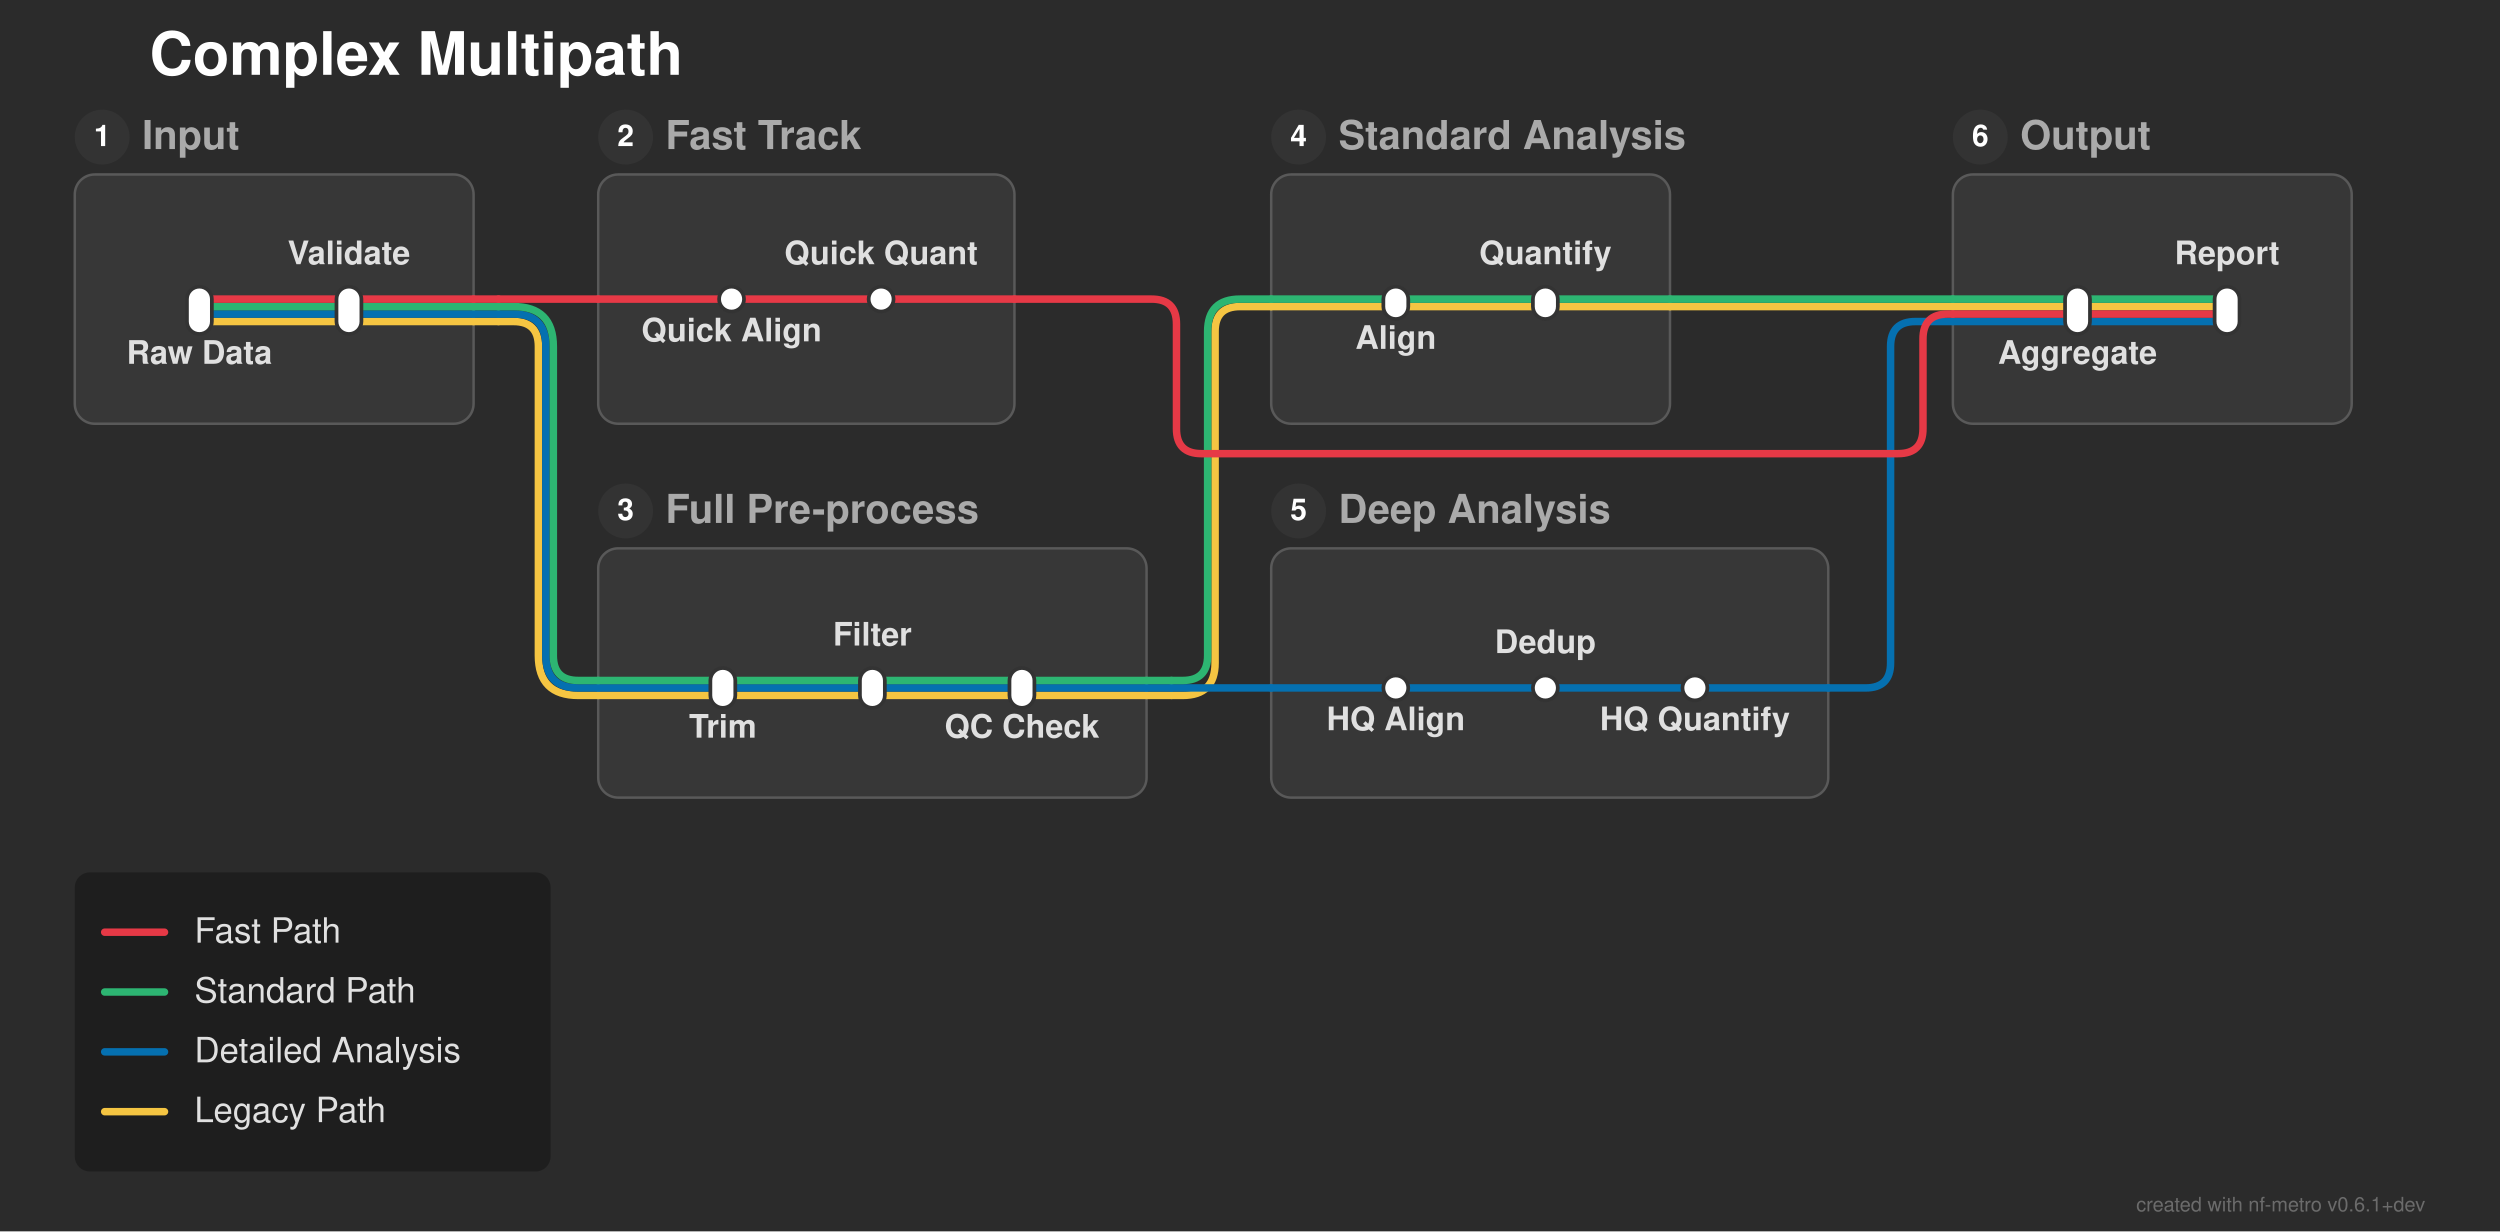
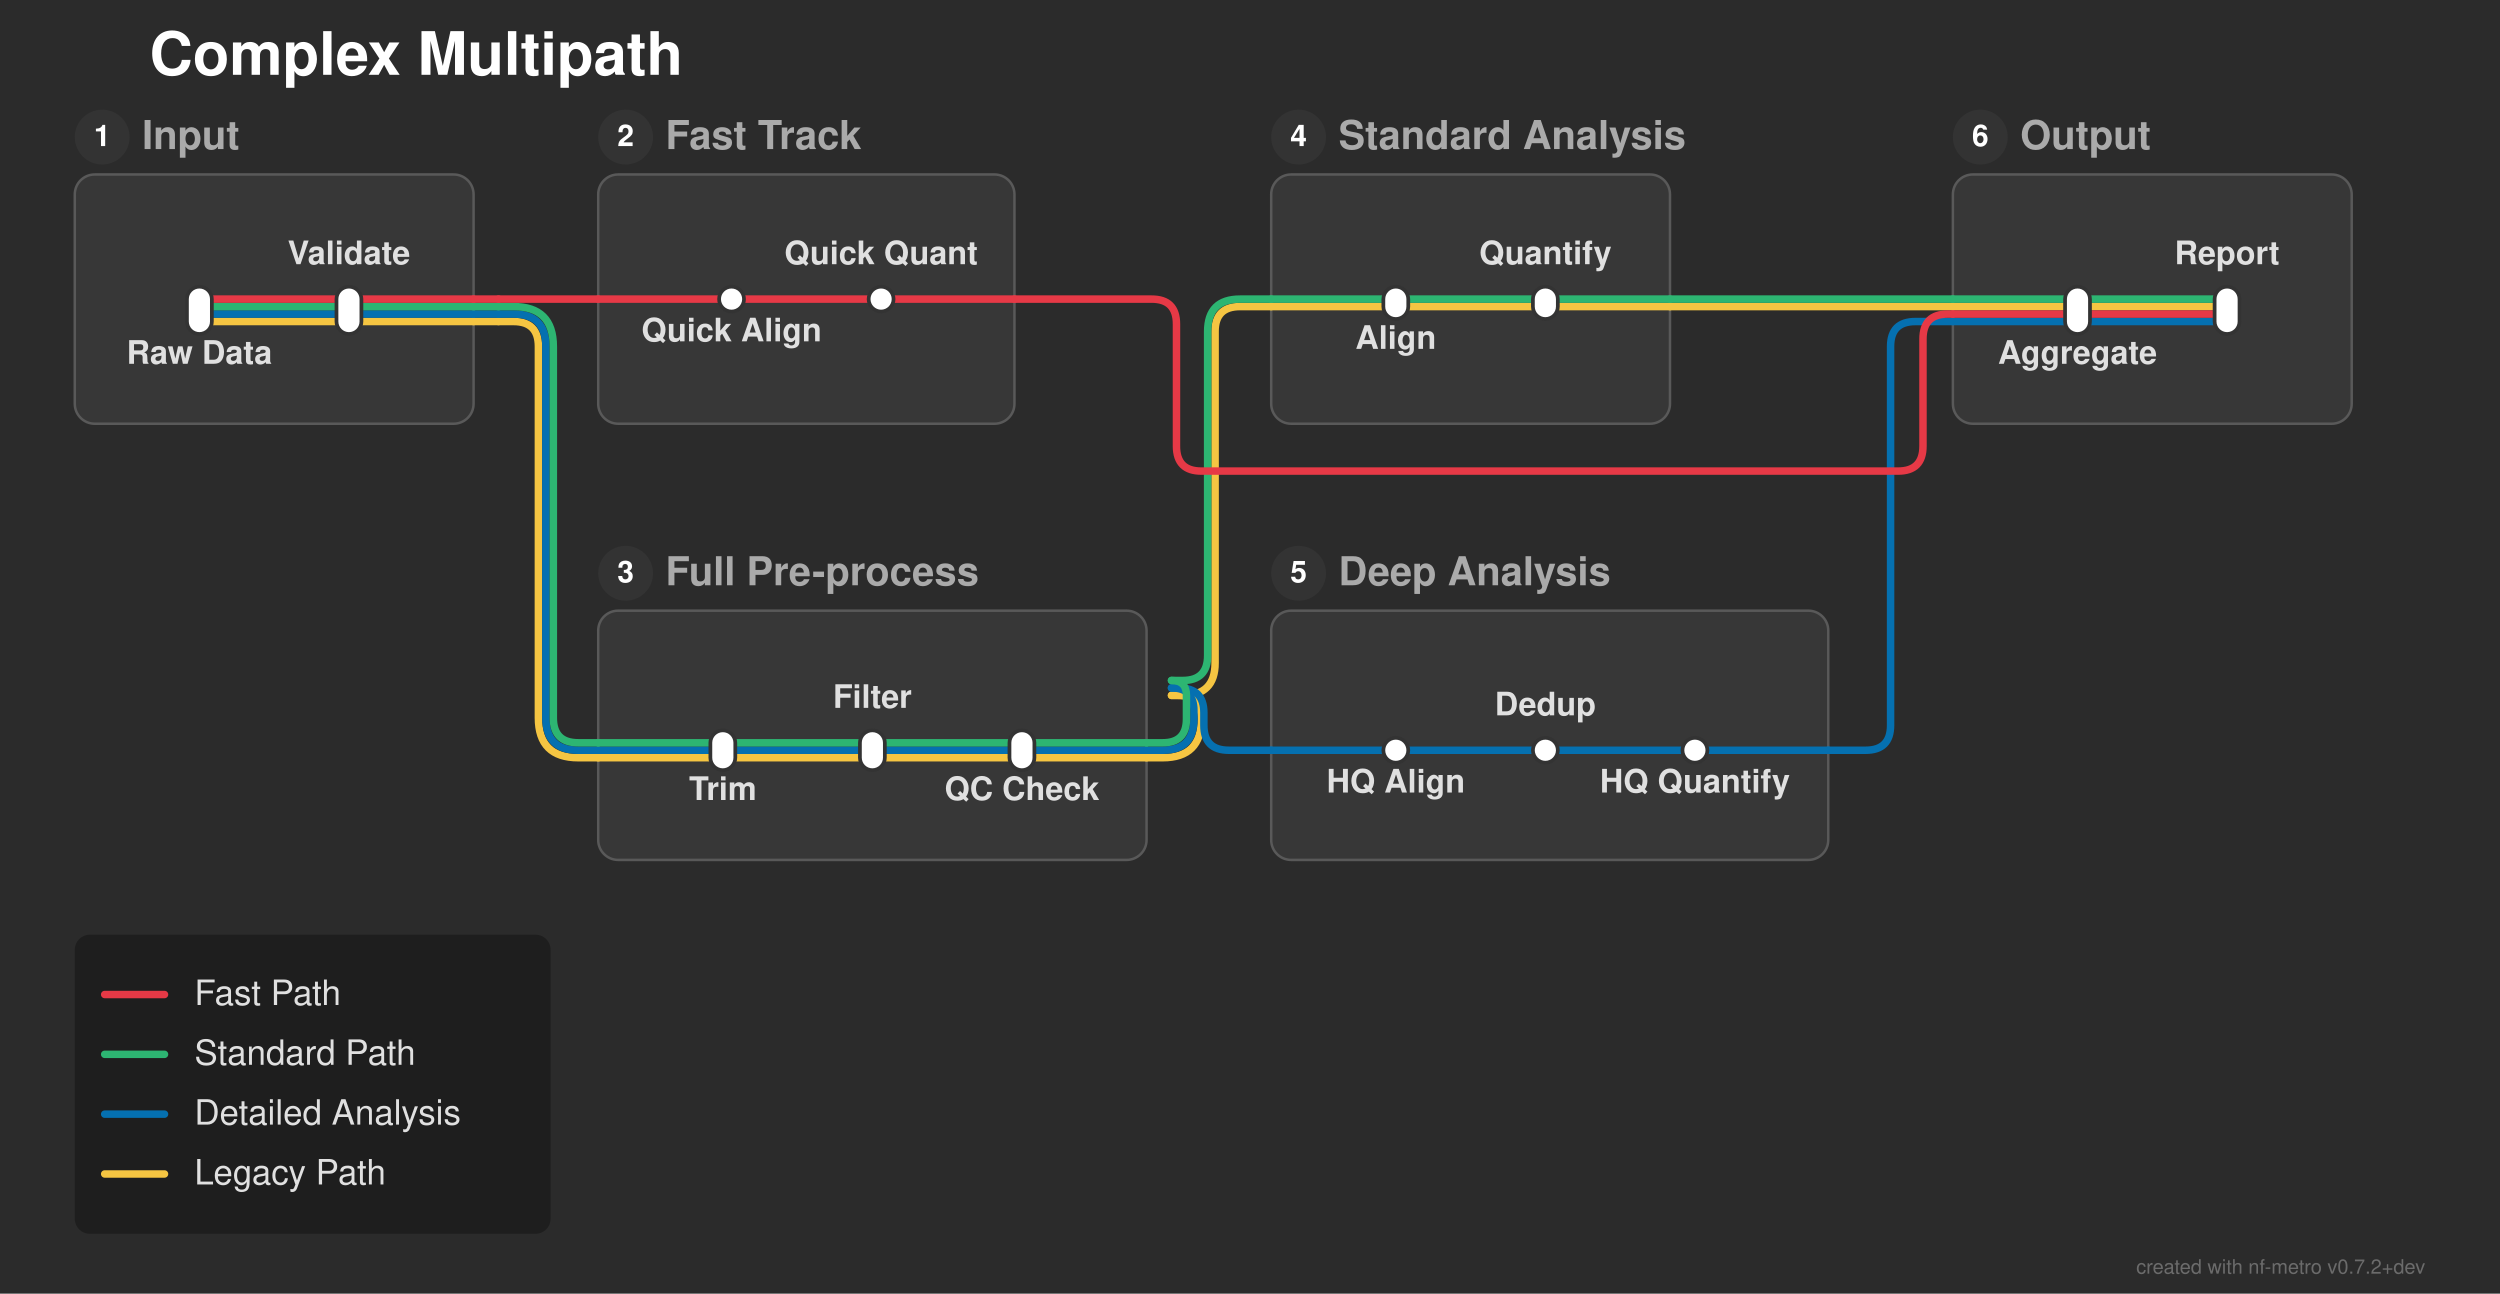
- <svg xmlns="http://www.w3.org/2000/svg" width="1003" height="494" viewBox="0 0 1003 494">
+ <svg xmlns="http://www.w3.org/2000/svg" width="1003" height="519" viewBox="0 0 1003 519">
  <defs>
</defs>
-   <rect x="0" y="0" width="1003" height="494" fill="#2b2b2b" />
+   <rect x="0" y="0" width="1003" height="519" fill="#2b2b2b" />
  <text x="60.0" y="30.0" font-size="24.0" fill="#ffffff" font-family="'Helvetica Neue', Helvetica, Arial, sans-serif" font-weight="bold" class="nf-metro-title">Complex Multipath</text>
-   <rect x="30.0" y="70.0" width="160.0" height="100.0" rx="8" ry="8" fill="#373737" stroke="#595959" stroke-width="1.0" />
-   <circle cx="41.0" cy="55.0" r="11" fill="#333333" class="nf-metro-section-num-circle" />
-   <text x="41.0" y="55.0" font-size="12" fill="#ffffff" font-family="'Helvetica Neue', Helvetica, Arial, sans-serif" font-weight="bold" text-anchor="middle" dy="0.3em">1</text>
-   <text x="57.0" y="55.0" font-size="16.0" fill="#aaaaaa" font-family="'Helvetica Neue', Helvetica, Arial, sans-serif" font-weight="bold" dy="0.3em" class="nf-metro-section-label">Input</text>
-   <rect x="240.0" y="70.0" width="167.0" height="100.0" rx="8" ry="8" fill="#373737" stroke="#595959" stroke-width="1.0" />
-   <circle cx="251.0" cy="55.0" r="11" fill="#333333" class="nf-metro-section-num-circle" />
-   <text x="251.0" y="55.0" font-size="12" fill="#ffffff" font-family="'Helvetica Neue', Helvetica, Arial, sans-serif" font-weight="bold" text-anchor="middle" dy="0.3em">2</text>
-   <text x="267.0" y="55.0" font-size="16.0" fill="#aaaaaa" font-family="'Helvetica Neue', Helvetica, Arial, sans-serif" font-weight="bold" dy="0.3em" class="nf-metro-section-label">Fast Track</text>
-   <rect x="240.0" y="220.0" width="220.0" height="100.0" rx="8" ry="8" fill="#373737" stroke="#595959" stroke-width="1.0" />
-   <circle cx="251.0" cy="205.0" r="11" fill="#333333" class="nf-metro-section-num-circle" />
-   <text x="251.0" y="205.0" font-size="12" fill="#ffffff" font-family="'Helvetica Neue', Helvetica, Arial, sans-serif" font-weight="bold" text-anchor="middle" dy="0.3em">3</text>
-   <text x="267.0" y="205.0" font-size="16.0" fill="#aaaaaa" font-family="'Helvetica Neue', Helvetica, Arial, sans-serif" font-weight="bold" dy="0.3em" class="nf-metro-section-label">Full Pre-process</text>
-   <rect x="510.0" y="70.0" width="160.0" height="100.0" rx="8" ry="8" fill="#373737" stroke="#595959" stroke-width="1.0" />
-   <circle cx="521.0" cy="55.0" r="11" fill="#333333" class="nf-metro-section-num-circle" />
-   <text x="521.0" y="55.0" font-size="12" fill="#ffffff" font-family="'Helvetica Neue', Helvetica, Arial, sans-serif" font-weight="bold" text-anchor="middle" dy="0.3em">4</text>
-   <text x="537.0" y="55.0" font-size="16.0" fill="#aaaaaa" font-family="'Helvetica Neue', Helvetica, Arial, sans-serif" font-weight="bold" dy="0.3em" class="nf-metro-section-label">Standard Analysis</text>
-   <rect x="510.0" y="220.0" width="223.5" height="100.0" rx="8" ry="8" fill="#373737" stroke="#595959" stroke-width="1.0" />
-   <circle cx="521.0" cy="205.0" r="11" fill="#333333" class="nf-metro-section-num-circle" />
-   <text x="521.0" y="205.0" font-size="12" fill="#ffffff" font-family="'Helvetica Neue', Helvetica, Arial, sans-serif" font-weight="bold" text-anchor="middle" dy="0.3em">5</text>
-   <text x="537.0" y="205.0" font-size="16.0" fill="#aaaaaa" font-family="'Helvetica Neue', Helvetica, Arial, sans-serif" font-weight="bold" dy="0.3em" class="nf-metro-section-label">Deep Analysis</text>
-   <rect x="783.5" y="70.0" width="160.0" height="100.0" rx="8" ry="8" fill="#373737" stroke="#595959" stroke-width="1.0" />
-   <circle cx="794.5" cy="55.0" r="11" fill="#333333" class="nf-metro-section-num-circle" />
-   <text x="794.5" y="55.0" font-size="12" fill="#ffffff" font-family="'Helvetica Neue', Helvetica, Arial, sans-serif" font-weight="bold" text-anchor="middle" dy="0.3em">6</text>
-   <text x="810.5" y="55.0" font-size="16.0" fill="#aaaaaa" font-family="'Helvetica Neue', Helvetica, Arial, sans-serif" font-weight="bold" dy="0.3em" class="nf-metro-section-label">Output</text>
-   <path d="M80.0,129.0 L140.0,129.0" stroke="#f5c542" stroke-width="3.0" stroke-linecap="round" class="metro-line-legacy" />
-   <path d="M290.0,279.0 L350.0,279.0" stroke="#f5c542" stroke-width="3.0" stroke-linecap="round" class="metro-line-legacy" />
-   <path d="M350.0,279.0 L410.0,279.0" stroke="#f5c542" stroke-width="3.0" stroke-linecap="round" class="metro-line-legacy" />
-   <path d="M560.0,123.0 L620.0,123.0" stroke="#f5c542" stroke-width="3.0" stroke-linecap="round" class="metro-line-legacy" />
-   <path d="M833.5,123.0 L893.5,123.0" stroke="#f5c542" stroke-width="3.0" stroke-linecap="round" class="metro-line-legacy" />
-   <path d="M140.0,129.0 L190.0,129.0" stroke="#f5c542" stroke-width="3.0" stroke-linecap="round" class="metro-line-legacy" />
-   <path d="M240.0,279.0 L290.0,279.0" stroke="#f5c542" stroke-width="3.0" stroke-linecap="round" class="metro-line-legacy" />
-   <path d="M410.0,279.0 L460.0,279.0" stroke="#f5c542" stroke-width="3.0" stroke-linecap="round" class="metro-line-legacy" />
-   <path d="M510.0,123.0 L560.0,123.0" stroke="#f5c542" stroke-width="3.0" stroke-linecap="round" class="metro-line-legacy" />
-   <path d="M620.0,123.0 L670.0,123.0" stroke="#f5c542" stroke-width="3.0" stroke-linecap="round" class="metro-line-legacy" />
-   <path d="M783.5,123.0 L833.5,123.0" stroke="#f5c542" stroke-width="3.0" stroke-linecap="round" class="metro-line-legacy" />
-   <path d="M190.0,129.0 L200.0,129.0" stroke="#f5c542" stroke-width="3.0" stroke-linecap="round" class="metro-line-legacy" />
-   <path d="M200.0,129.0 L206.0,129.0 Q216.0,129.0,216.0,139.0 L216.0,263.0 Q216.0,279.0,232.0,279.0 L240.0,279.0" stroke="#f5c542" stroke-width="3.0" fill="none" stroke-linecap="round" stroke-linejoin="round" class="metro-line-legacy" />
-   <path d="M460.0,279.0 L470.0,279.0" stroke="#f5c542" stroke-width="3.0" stroke-linecap="round" class="metro-line-legacy" />
-   <path d="M470.0,279.0 L474.5,279.0 Q487.5,279.0,487.5,266.0 L487.5,133.0 Q487.5,123.0,497.5,123.0 L510.0,123.0" stroke="#f5c542" stroke-width="3.0" fill="none" stroke-linecap="round" stroke-linejoin="round" class="metro-line-legacy" />
-   <path d="M670.0,123.0 L783.5,123.0" stroke="#f5c542" stroke-width="3.0" stroke-linecap="round" class="metro-line-legacy" />
-   <path d="M80.0,126.0 L140.0,126.0" stroke="#0570b0" stroke-width="3.0" stroke-linecap="round" class="metro-line-detailed" />
-   <path d="M290.0,276.0 L350.0,276.0" stroke="#0570b0" stroke-width="3.0" stroke-linecap="round" class="metro-line-detailed" />
-   <path d="M350.0,276.0 L410.0,276.0" stroke="#0570b0" stroke-width="3.0" stroke-linecap="round" class="metro-line-detailed" />
-   <path d="M560.0,276.0 L620.0,276.0" stroke="#0570b0" stroke-width="3.0" stroke-linecap="round" class="metro-line-detailed" />
-   <path d="M620.0,276.0 L680.0,276.0" stroke="#0570b0" stroke-width="3.0" stroke-linecap="round" class="metro-line-detailed" />
-   <path d="M833.5,129.0 L893.5,129.0" stroke="#0570b0" stroke-width="3.0" stroke-linecap="round" class="metro-line-detailed" />
-   <path d="M140.0,126.0 L190.0,126.0" stroke="#0570b0" stroke-width="3.0" stroke-linecap="round" class="metro-line-detailed" />
-   <path d="M240.0,276.0 L290.0,276.0" stroke="#0570b0" stroke-width="3.0" stroke-linecap="round" class="metro-line-detailed" />
-   <path d="M410.0,276.0 L460.0,276.0" stroke="#0570b0" stroke-width="3.0" stroke-linecap="round" class="metro-line-detailed" />
-   <path d="M510.0,276.0 L560.0,276.0" stroke="#0570b0" stroke-width="3.0" stroke-linecap="round" class="metro-line-detailed" />
-   <path d="M680.0,276.0 L733.5,276.0" stroke="#0570b0" stroke-width="3.0" stroke-linecap="round" class="metro-line-detailed" />
-   <path d="M783.5,129.0 L833.5,129.0" stroke="#0570b0" stroke-width="3.0" stroke-linecap="round" class="metro-line-detailed" />
-   <path d="M190.0,126.0 L200.0,126.0" stroke="#0570b0" stroke-width="3.0" stroke-linecap="round" class="metro-line-detailed" />
-   <path d="M200.0,126.0 L206.0,126.0 Q219.0,126.0,219.0,139.0 L219.0,263.0 Q219.0,276.0,232.0,276.0 L240.0,276.0" stroke="#0570b0" stroke-width="3.0" fill="none" stroke-linecap="round" stroke-linejoin="round" class="metro-line-detailed" />
-   <path d="M460.0,276.0 L470.0,276.0" stroke="#0570b0" stroke-width="3.0" stroke-linecap="round" class="metro-line-detailed" />
-   <path d="M470.0,276.0 L510.0,276.0" stroke="#0570b0" stroke-width="3.0" stroke-linecap="round" class="metro-line-detailed" />
-   <path d="M733.5,276.0 L748.5,276.0 Q758.5,276.0,758.5,266.0 L758.5,139.0 Q758.5,129.0,768.5,129.0 L783.5,129.0" stroke="#0570b0" stroke-width="3.0" fill="none" stroke-linecap="round" stroke-linejoin="round" class="metro-line-detailed" />
-   <path d="M80.0,123.0 L140.0,123.0" stroke="#2db572" stroke-width="3.0" stroke-linecap="round" class="metro-line-standard" />
-   <path d="M290.0,273.0 L350.0,273.0" stroke="#2db572" stroke-width="3.0" stroke-linecap="round" class="metro-line-standard" />
-   <path d="M350.0,273.0 L410.0,273.0" stroke="#2db572" stroke-width="3.0" stroke-linecap="round" class="metro-line-standard" />
-   <path d="M560.0,120.0 L620.0,120.0" stroke="#2db572" stroke-width="3.0" stroke-linecap="round" class="metro-line-standard" />
-   <path d="M833.5,120.0 L893.5,120.0" stroke="#2db572" stroke-width="3.0" stroke-linecap="round" class="metro-line-standard" />
-   <path d="M140.0,123.0 L190.0,123.0" stroke="#2db572" stroke-width="3.0" stroke-linecap="round" class="metro-line-standard" />
-   <path d="M240.0,273.0 L290.0,273.0" stroke="#2db572" stroke-width="3.0" stroke-linecap="round" class="metro-line-standard" />
-   <path d="M410.0,273.0 L460.0,273.0" stroke="#2db572" stroke-width="3.0" stroke-linecap="round" class="metro-line-standard" />
-   <path d="M510.0,120.0 L560.0,120.0" stroke="#2db572" stroke-width="3.0" stroke-linecap="round" class="metro-line-standard" />
-   <path d="M620.0,120.0 L670.0,120.0" stroke="#2db572" stroke-width="3.0" stroke-linecap="round" class="metro-line-standard" />
-   <path d="M783.5,120.0 L833.5,120.0" stroke="#2db572" stroke-width="3.0" stroke-linecap="round" class="metro-line-standard" />
-   <path d="M190.0,123.0 L200.0,123.0" stroke="#2db572" stroke-width="3.0" stroke-linecap="round" class="metro-line-standard" />
-   <path d="M200.0,123.0 L206.0,123.0 Q222.0,123.0,222.0,139.0 L222.0,263.0 Q222.0,273.0,232.0,273.0 L240.0,273.0" stroke="#2db572" stroke-width="3.0" fill="none" stroke-linecap="round" stroke-linejoin="round" class="metro-line-standard" />
-   <path d="M460.0,273.0 L470.0,273.0" stroke="#2db572" stroke-width="3.0" stroke-linecap="round" class="metro-line-standard" />
-   <path d="M470.0,273.0 L474.5,273.0 Q484.5,273.0,484.5,263.0 L484.5,133.0 Q484.5,120.0,497.5,120.0 L510.0,120.0" stroke="#2db572" stroke-width="3.0" fill="none" stroke-linecap="round" stroke-linejoin="round" class="metro-line-standard" />
-   <path d="M670.0,120.0 L783.5,120.0" stroke="#2db572" stroke-width="3.0" stroke-linecap="round" class="metro-line-standard" />
-   <path d="M80.0,120.0 L140.0,120.0" stroke="#e63946" stroke-width="3.0" stroke-linecap="round" class="metro-line-fast" />
-   <path d="M293.5,120.0 L353.5,120.0" stroke="#e63946" stroke-width="3.0" stroke-linecap="round" class="metro-line-fast" />
-   <path d="M833.5,126.0 L893.5,126.0" stroke="#e63946" stroke-width="3.0" stroke-linecap="round" class="metro-line-fast" />
-   <path d="M140.0,120.0 L190.0,120.0" stroke="#e63946" stroke-width="3.0" stroke-linecap="round" class="metro-line-fast" />
-   <path d="M240.0,120.0 L293.5,120.0" stroke="#e63946" stroke-width="3.0" stroke-linecap="round" class="metro-line-fast" />
-   <path d="M353.5,120.0 L407.0,120.0" stroke="#e63946" stroke-width="3.0" stroke-linecap="round" class="metro-line-fast" />
-   <path d="M783.5,126.0 L833.5,126.0" stroke="#e63946" stroke-width="3.0" stroke-linecap="round" class="metro-line-fast" />
-   <path d="M190.0,120.0 L200.0,120.0" stroke="#e63946" stroke-width="3.0" stroke-linecap="round" class="metro-line-fast" />
-   <path d="M200.0,120.0 L240.0,120.0" stroke="#e63946" stroke-width="3.0" stroke-linecap="round" class="metro-line-fast" />
-   <path d="M407.0,120.0 L462.0,120.0 Q472.0,120.0,472.0,130.0 L472.0,172.0 Q472.0,182.0,482.0,182.0 L761.5,182.0 Q771.5,182.0,771.5,172.0 L771.5,136.0 Q771.5,126.0,781.5,126.0 L783.5,126.0" stroke="#e63946" stroke-width="3.0" fill="none" stroke-linecap="round" stroke-linejoin="round" class="metro-line-fast" />
-   <rect x="75.0" y="115.0" width="10.0" height="19.0" rx="5.0" ry="5.0" fill="#ffffff" stroke="#333333" stroke-width="1.5" />
-   <rect x="135.0" y="115.0" width="10.0" height="19.0" rx="5.0" ry="5.0" fill="#ffffff" stroke="#333333" stroke-width="1.5" />
-   <rect x="288.5" y="115.0" width="10.0" height="10.0" rx="5.0" ry="5.0" fill="#ffffff" stroke="#333333" stroke-width="1.5" />
-   <rect x="348.5" y="115.0" width="10.0" height="10.0" rx="5.0" ry="5.0" fill="#ffffff" stroke="#333333" stroke-width="1.5" />
-   <rect x="285.0" y="268.0" width="10.0" height="16.0" rx="5.0" ry="5.0" fill="#ffffff" stroke="#333333" stroke-width="1.5" />
-   <rect x="345.0" y="268.0" width="10.0" height="16.0" rx="5.0" ry="5.0" fill="#ffffff" stroke="#333333" stroke-width="1.5" />
-   <rect x="405.0" y="268.0" width="10.0" height="16.0" rx="5.0" ry="5.0" fill="#ffffff" stroke="#333333" stroke-width="1.5" />
-   <rect x="555.0" y="115.0" width="10.0" height="13.0" rx="5.0" ry="5.0" fill="#ffffff" stroke="#333333" stroke-width="1.5" />
-   <rect x="615.0" y="115.0" width="10.0" height="13.0" rx="5.0" ry="5.0" fill="#ffffff" stroke="#333333" stroke-width="1.5" />
-   <rect x="555.0" y="271.0" width="10.0" height="10.0" rx="5.0" ry="5.0" fill="#ffffff" stroke="#333333" stroke-width="1.5" />
-   <rect x="615.0" y="271.0" width="10.0" height="10.0" rx="5.0" ry="5.0" fill="#ffffff" stroke="#333333" stroke-width="1.5" />
-   <rect x="675.0" y="271.0" width="10.0" height="10.0" rx="5.0" ry="5.0" fill="#ffffff" stroke="#333333" stroke-width="1.5" />
-   <rect x="828.5" y="115.0" width="10.0" height="19.0" rx="5.0" ry="5.0" fill="#ffffff" stroke="#333333" stroke-width="1.5" />
-   <rect x="888.5" y="115.0" width="10.0" height="19.0" rx="5.0" ry="5.0" fill="#ffffff" stroke="#333333" stroke-width="1.5" />
-   <text x="80.0" y="140.0" font-size="13.0" fill="#e0e0e0" font-family="'Helvetica Neue', Helvetica, Arial, sans-serif" font-weight="bold" text-anchor="middle" dominant-baseline="hanging">Raw Data</text>
-   <text x="293.5" y="131.0" font-size="13.0" fill="#e0e0e0" font-family="'Helvetica Neue', Helvetica, Arial, sans-serif" font-weight="bold" text-anchor="middle" dominant-baseline="hanging">Quick Align</text>
-   <text x="833.5" y="140.0" font-size="13.0" fill="#e0e0e0" font-family="'Helvetica Neue', Helvetica, Arial, sans-serif" font-weight="bold" text-anchor="middle" dominant-baseline="hanging">Aggregate</text>
-   <text x="290.0" y="290.0" font-size="13.0" fill="#e0e0e0" font-family="'Helvetica Neue', Helvetica, Arial, sans-serif" font-weight="bold" text-anchor="middle" dominant-baseline="hanging">Trim</text>
-   <text x="560.0" y="134.0" font-size="13.0" fill="#e0e0e0" font-family="'Helvetica Neue', Helvetica, Arial, sans-serif" font-weight="bold" text-anchor="middle" dominant-baseline="hanging">Align</text>
-   <text x="560.0" y="287.0" font-size="13.0" fill="#e0e0e0" font-family="'Helvetica Neue', Helvetica, Arial, sans-serif" font-weight="bold" text-anchor="middle" dominant-baseline="hanging">HQ Align</text>
-   <text x="140.0" y="106.0" font-size="13.0" fill="#e0e0e0" font-family="'Helvetica Neue', Helvetica, Arial, sans-serif" font-weight="bold" text-anchor="middle" dominant-baseline="auto">Validate</text>
-   <text x="353.5" y="106.0" font-size="13.0" fill="#e0e0e0" font-family="'Helvetica Neue', Helvetica, Arial, sans-serif" font-weight="bold" text-anchor="middle" dominant-baseline="auto">Quick Quant</text>
-   <text x="893.5" y="106.0" font-size="13.0" fill="#e0e0e0" font-family="'Helvetica Neue', Helvetica, Arial, sans-serif" font-weight="bold" text-anchor="middle" dominant-baseline="auto">Report</text>
-   <text x="350.0" y="259.0" font-size="13.0" fill="#e0e0e0" font-family="'Helvetica Neue', Helvetica, Arial, sans-serif" font-weight="bold" text-anchor="middle" dominant-baseline="auto">Filter</text>
-   <text x="620.0" y="106.0" font-size="13.0" fill="#e0e0e0" font-family="'Helvetica Neue', Helvetica, Arial, sans-serif" font-weight="bold" text-anchor="middle" dominant-baseline="auto">Quantify</text>
-   <text x="620.0" y="262.0" font-size="13.0" fill="#e0e0e0" font-family="'Helvetica Neue', Helvetica, Arial, sans-serif" font-weight="bold" text-anchor="middle" dominant-baseline="auto">Dedup</text>
-   <text x="410.0" y="290.0" font-size="13.0" fill="#e0e0e0" font-family="'Helvetica Neue', Helvetica, Arial, sans-serif" font-weight="bold" text-anchor="middle" dominant-baseline="hanging">QC Check</text>
-   <text x="680.0" y="287.0" font-size="13.0" fill="#e0e0e0" font-family="'Helvetica Neue', Helvetica, Arial, sans-serif" font-weight="bold" text-anchor="middle" dominant-baseline="hanging">HQ Quantify</text>
-   <rect x="30.0" y="350.0" width="190.9" height="120.0" rx="6" ry="6" fill="rgba(0, 0, 0, 0.3)" />
-   <path d="M42.0,374.0 L66.0,374.0" stroke="#e63946" stroke-width="3.0" stroke-linecap="round" />
-   <text x="78.0" y="374.0" font-size="14.0" fill="#e0e0e0" font-family="'Helvetica Neue', Helvetica, Arial, sans-serif" dy="0.3em">Fast Path</text>
-   <path d="M42.0,398.0 L66.0,398.0" stroke="#2db572" stroke-width="3.0" stroke-linecap="round" />
-   <text x="78.0" y="398.0" font-size="14.0" fill="#e0e0e0" font-family="'Helvetica Neue', Helvetica, Arial, sans-serif" dy="0.3em">Standard Path</text>
-   <path d="M42.0,422.0 L66.0,422.0" stroke="#0570b0" stroke-width="3.0" stroke-linecap="round" />
-   <text x="78.0" y="422.0" font-size="14.0" fill="#e0e0e0" font-family="'Helvetica Neue', Helvetica, Arial, sans-serif" dy="0.3em">Detailed Analysis</text>
-   <path d="M42.0,446.0 L66.0,446.0" stroke="#f5c542" stroke-width="3.0" stroke-linecap="round" />
-   <text x="78.0" y="446.0" font-size="14.0" fill="#e0e0e0" font-family="'Helvetica Neue', Helvetica, Arial, sans-serif" dy="0.3em">Legacy Path</text>
-   <text x="973.0" y="486.0" font-size="8" fill="rgba(150, 150, 150, 0.6)" font-family="'Helvetica Neue', Helvetica, Arial, sans-serif" text-anchor="end">created with nf-metro v0.6.1+dev</text>
+   <rect x="30.0" y="70.0" width="160.0" height="100.0" rx="8" ry="8" fill="#373737" stroke="#595959" stroke-width="1.0" class="nf-metro-section-box" data-section-id="input_sec" data-section-lines="detailed,fast,legacy,standard" />
+   <circle cx="41.0" cy="55.0" r="11" fill="#333333" class="nf-metro-section-num-circle" data-section-id="input_sec" />
+   <text x="41.0" y="55.0" font-size="12" fill="#ffffff" font-family="'Helvetica Neue', Helvetica, Arial, sans-serif" font-weight="bold" text-anchor="middle" dy="0.3em" data-section-id="input_sec">1</text>
+   <text x="57.0" y="55.0" font-size="16.0" fill="#aaaaaa" font-family="'Helvetica Neue', Helvetica, Arial, sans-serif" font-weight="bold" dy="0.3em" class="nf-metro-section-label" data-section-id="input_sec">Input</text>
+   <rect x="240.0" y="70.0" width="167.0" height="100.0" rx="8" ry="8" fill="#373737" stroke="#595959" stroke-width="1.0" class="nf-metro-section-box" data-section-id="fast_track" data-section-lines="fast" />
+   <circle cx="251.0" cy="55.0" r="11" fill="#333333" class="nf-metro-section-num-circle" data-section-id="fast_track" />
+   <text x="251.0" y="55.0" font-size="12" fill="#ffffff" font-family="'Helvetica Neue', Helvetica, Arial, sans-serif" font-weight="bold" text-anchor="middle" dy="0.3em" data-section-id="fast_track">2</text>
+   <text x="267.0" y="55.0" font-size="16.0" fill="#aaaaaa" font-family="'Helvetica Neue', Helvetica, Arial, sans-serif" font-weight="bold" dy="0.3em" class="nf-metro-section-label" data-section-id="fast_track">Fast Track</text>
+   <rect x="240.0" y="245.0" width="220.0" height="100.0" rx="8" ry="8" fill="#373737" stroke="#595959" stroke-width="1.0" class="nf-metro-section-box" data-section-id="full_preprocess" data-section-lines="detailed,legacy,standard" />
+   <circle cx="251.0" cy="230.0" r="11" fill="#333333" class="nf-metro-section-num-circle" data-section-id="full_preprocess" />
+   <text x="251.0" y="230.0" font-size="12" fill="#ffffff" font-family="'Helvetica Neue', Helvetica, Arial, sans-serif" font-weight="bold" text-anchor="middle" dy="0.3em" data-section-id="full_preprocess">3</text>
+   <text x="267.0" y="230.0" font-size="16.0" fill="#aaaaaa" font-family="'Helvetica Neue', Helvetica, Arial, sans-serif" font-weight="bold" dy="0.3em" class="nf-metro-section-label" data-section-id="full_preprocess">Full Pre-process</text>
+   <rect x="510.0" y="70.0" width="160.0" height="100.0" rx="8" ry="8" fill="#373737" stroke="#595959" stroke-width="1.0" class="nf-metro-section-box" data-section-id="standard_analysis" data-section-lines="legacy,standard" />
+   <circle cx="521.0" cy="55.0" r="11" fill="#333333" class="nf-metro-section-num-circle" data-section-id="standard_analysis" />
+   <text x="521.0" y="55.0" font-size="12" fill="#ffffff" font-family="'Helvetica Neue', Helvetica, Arial, sans-serif" font-weight="bold" text-anchor="middle" dy="0.3em" data-section-id="standard_analysis">4</text>
+   <text x="537.0" y="55.0" font-size="16.0" fill="#aaaaaa" font-family="'Helvetica Neue', Helvetica, Arial, sans-serif" font-weight="bold" dy="0.3em" class="nf-metro-section-label" data-section-id="standard_analysis">Standard Analysis</text>
+   <rect x="510.0" y="245.0" width="223.5" height="100.0" rx="8" ry="8" fill="#373737" stroke="#595959" stroke-width="1.0" class="nf-metro-section-box" data-section-id="deep_analysis" data-section-lines="detailed" />
+   <circle cx="521.0" cy="230.0" r="11" fill="#333333" class="nf-metro-section-num-circle" data-section-id="deep_analysis" />
+   <text x="521.0" y="230.0" font-size="12" fill="#ffffff" font-family="'Helvetica Neue', Helvetica, Arial, sans-serif" font-weight="bold" text-anchor="middle" dy="0.3em" data-section-id="deep_analysis">5</text>
+   <text x="537.0" y="230.0" font-size="16.0" fill="#aaaaaa" font-family="'Helvetica Neue', Helvetica, Arial, sans-serif" font-weight="bold" dy="0.3em" class="nf-metro-section-label" data-section-id="deep_analysis">Deep Analysis</text>
+   <rect x="783.5" y="70.0" width="160.0" height="100.0" rx="8" ry="8" fill="#373737" stroke="#595959" stroke-width="1.0" class="nf-metro-section-box" data-section-id="output_sec" data-section-lines="detailed,fast,legacy,standard" />
+   <circle cx="794.5" cy="55.0" r="11" fill="#333333" class="nf-metro-section-num-circle" data-section-id="output_sec" />
+   <text x="794.5" y="55.0" font-size="12" fill="#ffffff" font-family="'Helvetica Neue', Helvetica, Arial, sans-serif" font-weight="bold" text-anchor="middle" dy="0.3em" data-section-id="output_sec">6</text>
+   <text x="810.5" y="55.0" font-size="16.0" fill="#aaaaaa" font-family="'Helvetica Neue', Helvetica, Arial, sans-serif" font-weight="bold" dy="0.3em" class="nf-metro-section-label" data-section-id="output_sec">Output</text>
+   <path d="M80.0,129.0 L140.0,129.0" stroke="#f5c542" stroke-width="3.0" stroke-linecap="round" class="metro-line-legacy" data-line-id="legacy" />
+   <path d="M290.0,304.0 L350.0,304.0" stroke="#f5c542" stroke-width="3.0" stroke-linecap="round" class="metro-line-legacy" data-line-id="legacy" />
+   <path d="M350.0,304.0 L410.0,304.0" stroke="#f5c542" stroke-width="3.0" stroke-linecap="round" class="metro-line-legacy" data-line-id="legacy" />
+   <path d="M560.0,123.0 L620.0,123.0" stroke="#f5c542" stroke-width="3.0" stroke-linecap="round" class="metro-line-legacy" data-line-id="legacy" />
+   <path d="M833.5,123.0 L893.5,123.0" stroke="#f5c542" stroke-width="3.0" stroke-linecap="round" class="metro-line-legacy" data-line-id="legacy" />
+   <path d="M140.0,129.0 L190.0,129.0" stroke="#f5c542" stroke-width="3.0" stroke-linecap="round" class="metro-line-legacy" data-line-id="legacy" />
+   <path d="M240.0,304.0 L290.0,304.0" stroke="#f5c542" stroke-width="3.0" stroke-linecap="round" class="metro-line-legacy" data-line-id="legacy" />
+   <path d="M410.0,304.0 L460.0,304.0" stroke="#f5c542" stroke-width="3.0" stroke-linecap="round" class="metro-line-legacy" data-line-id="legacy" />
+   <path d="M510.0,123.0 L560.0,123.0" stroke="#f5c542" stroke-width="3.0" stroke-linecap="round" class="metro-line-legacy" data-line-id="legacy" />
+   <path d="M620.0,123.0 L670.0,123.0" stroke="#f5c542" stroke-width="3.0" stroke-linecap="round" class="metro-line-legacy" data-line-id="legacy" />
+   <path d="M783.5,123.0 L833.5,123.0" stroke="#f5c542" stroke-width="3.0" stroke-linecap="round" class="metro-line-legacy" data-line-id="legacy" />
+   <path d="M190.0,129.0 L200.0,129.0" stroke="#f5c542" stroke-width="3.0" stroke-linecap="round" class="metro-line-legacy" data-line-id="legacy" />
+   <path d="M200.0,129.0 L206.0,129.0 Q216.0,129.0,216.0,139.0 L216.0,288.0 Q216.0,304.0,232.0,304.0 L240.0,304.0" stroke="#f5c542" stroke-width="3.0" fill="none" stroke-linecap="round" stroke-linejoin="round" class="metro-line-legacy" data-line-id="legacy" />
+   <path d="M460.0,304.0 L466.5,304.0 Q482.0,304.0,482.0,288.5 L482.0,288.5 Q482.0,279.0,472.5,279.0 L470.0,279.0" stroke="#f5c542" stroke-width="3.0" fill="none" stroke-linecap="round" stroke-linejoin="round" class="metro-line-legacy" data-line-id="legacy" />
+   <path d="M470.0,279.0 L474.5,279.0 Q487.5,279.0,487.5,266.0 L487.5,133.0 Q487.5,123.0,497.5,123.0 L510.0,123.0" stroke="#f5c542" stroke-width="3.0" fill="none" stroke-linecap="round" stroke-linejoin="round" class="metro-line-legacy" data-line-id="legacy" />
+   <path d="M670.0,123.0 L783.5,123.0" stroke="#f5c542" stroke-width="3.0" stroke-linecap="round" class="metro-line-legacy" data-line-id="legacy" />
+   <path d="M80.0,126.0 L140.0,126.0" stroke="#0570b0" stroke-width="3.0" stroke-linecap="round" class="metro-line-detailed" data-line-id="detailed" />
+   <path d="M290.0,301.0 L350.0,301.0" stroke="#0570b0" stroke-width="3.0" stroke-linecap="round" class="metro-line-detailed" data-line-id="detailed" />
+   <path d="M350.0,301.0 L410.0,301.0" stroke="#0570b0" stroke-width="3.0" stroke-linecap="round" class="metro-line-detailed" data-line-id="detailed" />
+   <path d="M560.0,301.0 L620.0,301.0" stroke="#0570b0" stroke-width="3.0" stroke-linecap="round" class="metro-line-detailed" data-line-id="detailed" />
+   <path d="M620.0,301.0 L680.0,301.0" stroke="#0570b0" stroke-width="3.0" stroke-linecap="round" class="metro-line-detailed" data-line-id="detailed" />
+   <path d="M833.5,129.0 L893.5,129.0" stroke="#0570b0" stroke-width="3.0" stroke-linecap="round" class="metro-line-detailed" data-line-id="detailed" />
+   <path d="M140.0,126.0 L190.0,126.0" stroke="#0570b0" stroke-width="3.0" stroke-linecap="round" class="metro-line-detailed" data-line-id="detailed" />
+   <path d="M240.0,301.0 L290.0,301.0" stroke="#0570b0" stroke-width="3.0" stroke-linecap="round" class="metro-line-detailed" data-line-id="detailed" />
+   <path d="M410.0,301.0 L460.0,301.0" stroke="#0570b0" stroke-width="3.0" stroke-linecap="round" class="metro-line-detailed" data-line-id="detailed" />
+   <path d="M510.0,301.0 L560.0,301.0" stroke="#0570b0" stroke-width="3.0" stroke-linecap="round" class="metro-line-detailed" data-line-id="detailed" />
+   <path d="M680.0,301.0 L733.5,301.0" stroke="#0570b0" stroke-width="3.0" stroke-linecap="round" class="metro-line-detailed" data-line-id="detailed" />
+   <path d="M783.5,129.0 L833.5,129.0" stroke="#0570b0" stroke-width="3.0" stroke-linecap="round" class="metro-line-detailed" data-line-id="detailed" />
+   <path d="M190.0,126.0 L200.0,126.0" stroke="#0570b0" stroke-width="3.0" stroke-linecap="round" class="metro-line-detailed" data-line-id="detailed" />
+   <path d="M200.0,126.0 L206.0,126.0 Q219.0,126.0,219.0,139.0 L219.0,288.0 Q219.0,301.0,232.0,301.0 L240.0,301.0" stroke="#0570b0" stroke-width="3.0" fill="none" stroke-linecap="round" stroke-linejoin="round" class="metro-line-detailed" data-line-id="detailed" />
+   <path d="M460.0,301.0 L466.5,301.0 Q479.0,301.0,479.0,288.5 L479.0,285.0 Q479.0,276.0,470.0,276.0 L470.0,276.0" stroke="#0570b0" stroke-width="3.0" fill="none" stroke-linecap="round" stroke-linejoin="round" class="metro-line-detailed" data-line-id="detailed" />
+   <path d="M470.0,276.0 L473.0,276.0 Q483.0,276.0,483.0,286.0 L483.0,291.0 Q483.0,301.0,493.0,301.0 L510.0,301.0" stroke="#0570b0" stroke-width="3.0" fill="none" stroke-linecap="round" stroke-linejoin="round" class="metro-line-detailed" data-line-id="detailed" />
+   <path d="M733.5,301.0 L748.5,301.0 Q758.5,301.0,758.5,291.0 L758.5,139.0 Q758.5,129.0,768.5,129.0 L783.5,129.0" stroke="#0570b0" stroke-width="3.0" fill="none" stroke-linecap="round" stroke-linejoin="round" class="metro-line-detailed" data-line-id="detailed" />
+   <path d="M80.0,123.0 L140.0,123.0" stroke="#2db572" stroke-width="3.0" stroke-linecap="round" class="metro-line-standard" data-line-id="standard" />
+   <path d="M290.0,298.0 L350.0,298.0" stroke="#2db572" stroke-width="3.0" stroke-linecap="round" class="metro-line-standard" data-line-id="standard" />
+   <path d="M350.0,298.0 L410.0,298.0" stroke="#2db572" stroke-width="3.0" stroke-linecap="round" class="metro-line-standard" data-line-id="standard" />
+   <path d="M560.0,120.0 L620.0,120.0" stroke="#2db572" stroke-width="3.0" stroke-linecap="round" class="metro-line-standard" data-line-id="standard" />
+   <path d="M833.5,120.0 L893.5,120.0" stroke="#2db572" stroke-width="3.0" stroke-linecap="round" class="metro-line-standard" data-line-id="standard" />
+   <path d="M140.0,123.0 L190.0,123.0" stroke="#2db572" stroke-width="3.0" stroke-linecap="round" class="metro-line-standard" data-line-id="standard" />
+   <path d="M240.0,298.0 L290.0,298.0" stroke="#2db572" stroke-width="3.0" stroke-linecap="round" class="metro-line-standard" data-line-id="standard" />
+   <path d="M410.0,298.0 L460.0,298.0" stroke="#2db572" stroke-width="3.0" stroke-linecap="round" class="metro-line-standard" data-line-id="standard" />
+   <path d="M510.0,120.0 L560.0,120.0" stroke="#2db572" stroke-width="3.0" stroke-linecap="round" class="metro-line-standard" data-line-id="standard" />
+   <path d="M620.0,120.0 L670.0,120.0" stroke="#2db572" stroke-width="3.0" stroke-linecap="round" class="metro-line-standard" data-line-id="standard" />
+   <path d="M783.5,120.0 L833.5,120.0" stroke="#2db572" stroke-width="3.0" stroke-linecap="round" class="metro-line-standard" data-line-id="standard" />
+   <path d="M190.0,123.0 L200.0,123.0" stroke="#2db572" stroke-width="3.0" stroke-linecap="round" class="metro-line-standard" data-line-id="standard" />
+   <path d="M200.0,123.0 L206.0,123.0 Q222.0,123.0,222.0,139.0 L222.0,288.0 Q222.0,298.0,232.0,298.0 L240.0,298.0" stroke="#2db572" stroke-width="3.0" fill="none" stroke-linecap="round" stroke-linejoin="round" class="metro-line-standard" data-line-id="standard" />
+   <path d="M460.0,298.0 L466.5,298.0 Q476.0,298.0,476.0,288.5 L476.0,279.0 Q476.0,273.0,470.0,273.0 L470.0,273.0" stroke="#2db572" stroke-width="3.0" fill="none" stroke-linecap="round" stroke-linejoin="round" class="metro-line-standard" data-line-id="standard" />
+   <path d="M470.0,273.0 L474.5,273.0 Q484.5,273.0,484.5,263.0 L484.5,133.0 Q484.5,120.0,497.5,120.0 L510.0,120.0" stroke="#2db572" stroke-width="3.0" fill="none" stroke-linecap="round" stroke-linejoin="round" class="metro-line-standard" data-line-id="standard" />
+   <path d="M670.0,120.0 L783.5,120.0" stroke="#2db572" stroke-width="3.0" stroke-linecap="round" class="metro-line-standard" data-line-id="standard" />
+   <path d="M80.0,120.0 L140.0,120.0" stroke="#e63946" stroke-width="3.0" stroke-linecap="round" class="metro-line-fast" data-line-id="fast" />
+   <path d="M293.5,120.0 L353.5,120.0" stroke="#e63946" stroke-width="3.0" stroke-linecap="round" class="metro-line-fast" data-line-id="fast" />
+   <path d="M833.5,126.0 L893.5,126.0" stroke="#e63946" stroke-width="3.0" stroke-linecap="round" class="metro-line-fast" data-line-id="fast" />
+   <path d="M140.0,120.0 L190.0,120.0" stroke="#e63946" stroke-width="3.0" stroke-linecap="round" class="metro-line-fast" data-line-id="fast" />
+   <path d="M240.0,120.0 L293.5,120.0" stroke="#e63946" stroke-width="3.0" stroke-linecap="round" class="metro-line-fast" data-line-id="fast" />
+   <path d="M353.5,120.0 L407.0,120.0" stroke="#e63946" stroke-width="3.0" stroke-linecap="round" class="metro-line-fast" data-line-id="fast" />
+   <path d="M783.5,126.0 L833.5,126.0" stroke="#e63946" stroke-width="3.0" stroke-linecap="round" class="metro-line-fast" data-line-id="fast" />
+   <path d="M190.0,120.0 L200.0,120.0" stroke="#e63946" stroke-width="3.0" stroke-linecap="round" class="metro-line-fast" data-line-id="fast" />
+   <path d="M200.0,120.0 L240.0,120.0" stroke="#e63946" stroke-width="3.0" stroke-linecap="round" class="metro-line-fast" data-line-id="fast" />
+   <path d="M407.0,120.0 L462.0,120.0 Q472.0,120.0,472.0,130.0 L472.0,179.0 Q472.0,189.0,482.0,189.0 L761.5,189.0 Q771.5,189.0,771.5,179.0 L771.5,136.0 Q771.5,126.0,781.5,126.0 L783.5,126.0" stroke="#e63946" stroke-width="3.0" fill="none" stroke-linecap="round" stroke-linejoin="round" class="metro-line-fast" data-line-id="fast" />
+   <rect x="75.0" y="115.0" width="10.0" height="19.0" rx="5.0" ry="5.0" fill="#ffffff" stroke="#333333" stroke-width="1.5" class="nf-metro-station" data-station-id="raw" data-station-lines="detailed,fast,legacy,standard" data-station-label="Raw Data" data-section-id="input_sec" data-section-name="Input" />
+   <rect x="135.0" y="115.0" width="10.0" height="19.0" rx="5.0" ry="5.0" fill="#ffffff" stroke="#333333" stroke-width="1.5" class="nf-metro-station" data-station-id="validate" data-station-lines="detailed,fast,legacy,standard" data-station-label="Validate" data-section-id="input_sec" data-section-name="Input" />
+   <rect x="288.5" y="115.0" width="10.0" height="10.0" rx="5.0" ry="5.0" fill="#ffffff" stroke="#333333" stroke-width="1.5" class="nf-metro-station" data-station-id="quick_align" data-station-lines="fast" data-station-label="Quick Align" data-section-id="fast_track" data-section-name="Fast Track" />
+   <rect x="348.5" y="115.0" width="10.0" height="10.0" rx="5.0" ry="5.0" fill="#ffffff" stroke="#333333" stroke-width="1.5" class="nf-metro-station" data-station-id="quick_quant" data-station-lines="fast" data-station-label="Quick Quant" data-section-id="fast_track" data-section-name="Fast Track" />
+   <rect x="285.0" y="293.0" width="10.0" height="16.0" rx="5.0" ry="5.0" fill="#ffffff" stroke="#333333" stroke-width="1.5" class="nf-metro-station" data-station-id="trim" data-station-lines="detailed,legacy,standard" data-station-label="Trim" data-section-id="full_preprocess" data-section-name="Full Pre-process" />
+   <rect x="345.0" y="293.0" width="10.0" height="16.0" rx="5.0" ry="5.0" fill="#ffffff" stroke="#333333" stroke-width="1.5" class="nf-metro-station" data-station-id="filter" data-station-lines="detailed,legacy,standard" data-station-label="Filter" data-section-id="full_preprocess" data-section-name="Full Pre-process" />
+   <rect x="405.0" y="293.0" width="10.0" height="16.0" rx="5.0" ry="5.0" fill="#ffffff" stroke="#333333" stroke-width="1.5" class="nf-metro-station" data-station-id="qc_check" data-station-lines="detailed,legacy,standard" data-station-label="QC Check" data-section-id="full_preprocess" data-section-name="Full Pre-process" />
+   <rect x="555.0" y="115.0" width="10.0" height="13.0" rx="5.0" ry="5.0" fill="#ffffff" stroke="#333333" stroke-width="1.5" class="nf-metro-station" data-station-id="align" data-station-lines="legacy,standard" data-station-label="Align" data-section-id="standard_analysis" data-section-name="Standard Analysis" />
+   <rect x="615.0" y="115.0" width="10.0" height="13.0" rx="5.0" ry="5.0" fill="#ffffff" stroke="#333333" stroke-width="1.5" class="nf-metro-station" data-station-id="quant" data-station-lines="legacy,standard" data-station-label="Quantify" data-section-id="standard_analysis" data-section-name="Standard Analysis" />
+   <rect x="555.0" y="296.0" width="10.0" height="10.0" rx="5.0" ry="5.0" fill="#ffffff" stroke="#333333" stroke-width="1.5" class="nf-metro-station" data-station-id="hq_align" data-station-lines="detailed" data-station-label="HQ Align" data-section-id="deep_analysis" data-section-name="Deep Analysis" />
+   <rect x="615.0" y="296.0" width="10.0" height="10.0" rx="5.0" ry="5.0" fill="#ffffff" stroke="#333333" stroke-width="1.5" class="nf-metro-station" data-station-id="dedup" data-station-lines="detailed" data-station-label="Dedup" data-section-id="deep_analysis" data-section-name="Deep Analysis" />
+   <rect x="675.0" y="296.0" width="10.0" height="10.0" rx="5.0" ry="5.0" fill="#ffffff" stroke="#333333" stroke-width="1.5" class="nf-metro-station" data-station-id="hq_quant" data-station-lines="detailed" data-station-label="HQ Quantify" data-section-id="deep_analysis" data-section-name="Deep Analysis" />
+   <rect x="828.5" y="115.0" width="10.0" height="19.0" rx="5.0" ry="5.0" fill="#ffffff" stroke="#333333" stroke-width="1.5" class="nf-metro-station" data-station-id="aggregate" data-station-lines="detailed,fast,legacy,standard" data-station-label="Aggregate" data-section-id="output_sec" data-section-name="Output" />
+   <rect x="888.5" y="115.0" width="10.0" height="19.0" rx="5.0" ry="5.0" fill="#ffffff" stroke="#333333" stroke-width="1.5" class="nf-metro-station" data-station-id="report" data-station-lines="detailed,fast,legacy,standard" data-station-label="Report" data-section-id="output_sec" data-section-name="Output" />
+   <text x="80.0" y="140.0" font-size="13.0" fill="#e0e0e0" font-family="'Helvetica Neue', Helvetica, Arial, sans-serif" font-weight="bold" text-anchor="middle" dominant-baseline="hanging" data-station-id="raw" class="nf-metro-station-label">Raw Data</text>
+   <text x="293.5" y="131.0" font-size="13.0" fill="#e0e0e0" font-family="'Helvetica Neue', Helvetica, Arial, sans-serif" font-weight="bold" text-anchor="middle" dominant-baseline="hanging" data-station-id="quick_align" class="nf-metro-station-label">Quick Align</text>
+   <text x="833.5" y="140.0" font-size="13.0" fill="#e0e0e0" font-family="'Helvetica Neue', Helvetica, Arial, sans-serif" font-weight="bold" text-anchor="middle" dominant-baseline="hanging" data-station-id="aggregate" class="nf-metro-station-label">Aggregate</text>
+   <text x="290.0" y="315.0" font-size="13.0" fill="#e0e0e0" font-family="'Helvetica Neue', Helvetica, Arial, sans-serif" font-weight="bold" text-anchor="middle" dominant-baseline="hanging" data-station-id="trim" class="nf-metro-station-label">Trim</text>
+   <text x="560.0" y="134.0" font-size="13.0" fill="#e0e0e0" font-family="'Helvetica Neue', Helvetica, Arial, sans-serif" font-weight="bold" text-anchor="middle" dominant-baseline="hanging" data-station-id="align" class="nf-metro-station-label">Align</text>
+   <text x="560.0" y="312.0" font-size="13.0" fill="#e0e0e0" font-family="'Helvetica Neue', Helvetica, Arial, sans-serif" font-weight="bold" text-anchor="middle" dominant-baseline="hanging" data-station-id="hq_align" class="nf-metro-station-label">HQ Align</text>
+   <text x="140.0" y="106.0" font-size="13.0" fill="#e0e0e0" font-family="'Helvetica Neue', Helvetica, Arial, sans-serif" font-weight="bold" text-anchor="middle" dominant-baseline="auto" data-station-id="validate" class="nf-metro-station-label">Validate</text>
+   <text x="353.5" y="106.0" font-size="13.0" fill="#e0e0e0" font-family="'Helvetica Neue', Helvetica, Arial, sans-serif" font-weight="bold" text-anchor="middle" dominant-baseline="auto" data-station-id="quick_quant" class="nf-metro-station-label">Quick Quant</text>
+   <text x="893.5" y="106.0" font-size="13.0" fill="#e0e0e0" font-family="'Helvetica Neue', Helvetica, Arial, sans-serif" font-weight="bold" text-anchor="middle" dominant-baseline="auto" data-station-id="report" class="nf-metro-station-label">Report</text>
+   <text x="350.0" y="284.0" font-size="13.0" fill="#e0e0e0" font-family="'Helvetica Neue', Helvetica, Arial, sans-serif" font-weight="bold" text-anchor="middle" dominant-baseline="auto" data-station-id="filter" class="nf-metro-station-label">Filter</text>
+   <text x="620.0" y="106.0" font-size="13.0" fill="#e0e0e0" font-family="'Helvetica Neue', Helvetica, Arial, sans-serif" font-weight="bold" text-anchor="middle" dominant-baseline="auto" data-station-id="quant" class="nf-metro-station-label">Quantify</text>
+   <text x="620.0" y="287.0" font-size="13.0" fill="#e0e0e0" font-family="'Helvetica Neue', Helvetica, Arial, sans-serif" font-weight="bold" text-anchor="middle" dominant-baseline="auto" data-station-id="dedup" class="nf-metro-station-label">Dedup</text>
+   <text x="410.0" y="315.0" font-size="13.0" fill="#e0e0e0" font-family="'Helvetica Neue', Helvetica, Arial, sans-serif" font-weight="bold" text-anchor="middle" dominant-baseline="hanging" data-station-id="qc_check" class="nf-metro-station-label">QC Check</text>
+   <text x="680.0" y="312.0" font-size="13.0" fill="#e0e0e0" font-family="'Helvetica Neue', Helvetica, Arial, sans-serif" font-weight="bold" text-anchor="middle" dominant-baseline="hanging" data-station-id="hq_quant" class="nf-metro-station-label">HQ Quantify</text>
+   <rect x="30.0" y="375.0" width="190.9" height="120.0" rx="6" ry="6" fill="rgba(0, 0, 0, 0.3)" />
+   <path d="M42.0,399.0 L66.0,399.0" stroke="#e63946" stroke-width="3.0" stroke-linecap="round" />
+   <text x="78.0" y="399.0" font-size="14.0" fill="#e0e0e0" font-family="'Helvetica Neue', Helvetica, Arial, sans-serif" dy="0.3em">Fast Path</text>
+   <path d="M42.0,423.0 L66.0,423.0" stroke="#2db572" stroke-width="3.0" stroke-linecap="round" />
+   <text x="78.0" y="423.0" font-size="14.0" fill="#e0e0e0" font-family="'Helvetica Neue', Helvetica, Arial, sans-serif" dy="0.3em">Standard Path</text>
+   <path d="M42.0,447.0 L66.0,447.0" stroke="#0570b0" stroke-width="3.0" stroke-linecap="round" />
+   <text x="78.0" y="447.0" font-size="14.0" fill="#e0e0e0" font-family="'Helvetica Neue', Helvetica, Arial, sans-serif" dy="0.3em">Detailed Analysis</text>
+   <path d="M42.0,471.0 L66.0,471.0" stroke="#f5c542" stroke-width="3.0" stroke-linecap="round" />
+   <text x="78.0" y="471.0" font-size="14.0" fill="#e0e0e0" font-family="'Helvetica Neue', Helvetica, Arial, sans-serif" dy="0.3em">Legacy Path</text>
+   <text x="973.0" y="511.0" font-size="8" fill="rgba(150, 150, 150, 0.6)" font-family="'Helvetica Neue', Helvetica, Arial, sans-serif" text-anchor="end">created with nf-metro v0.7.2+dev</text>
</svg>
